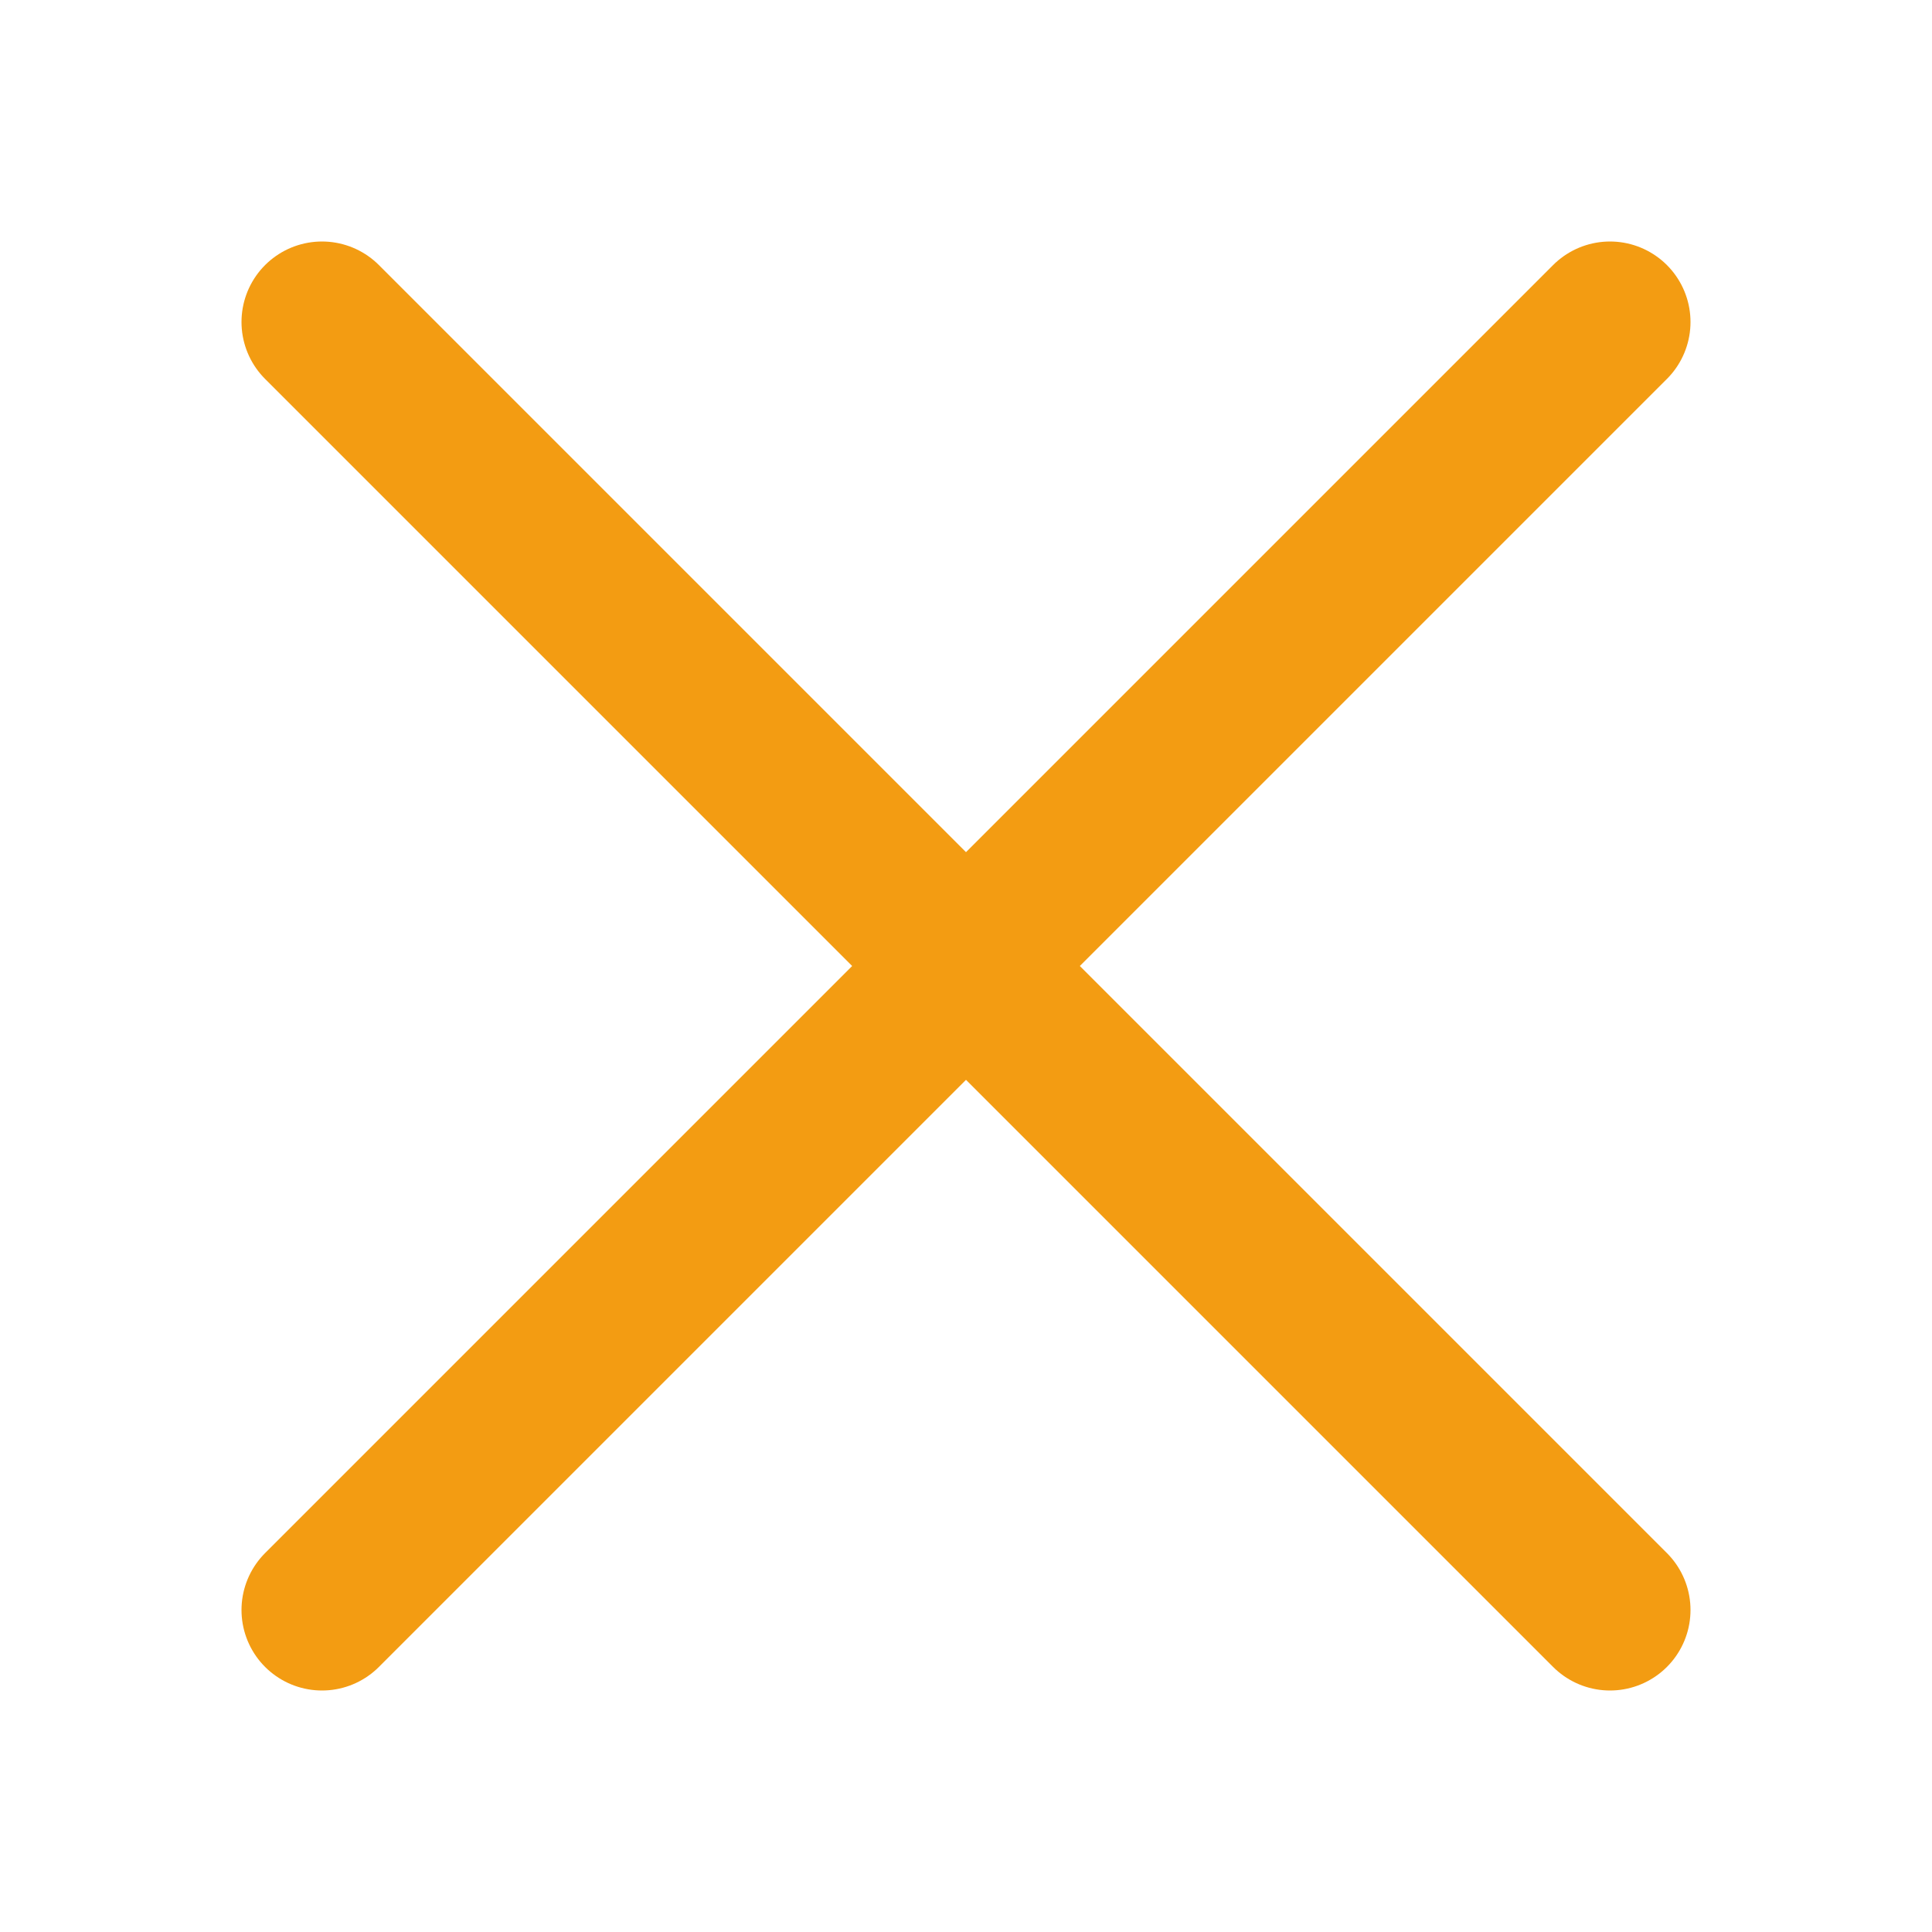
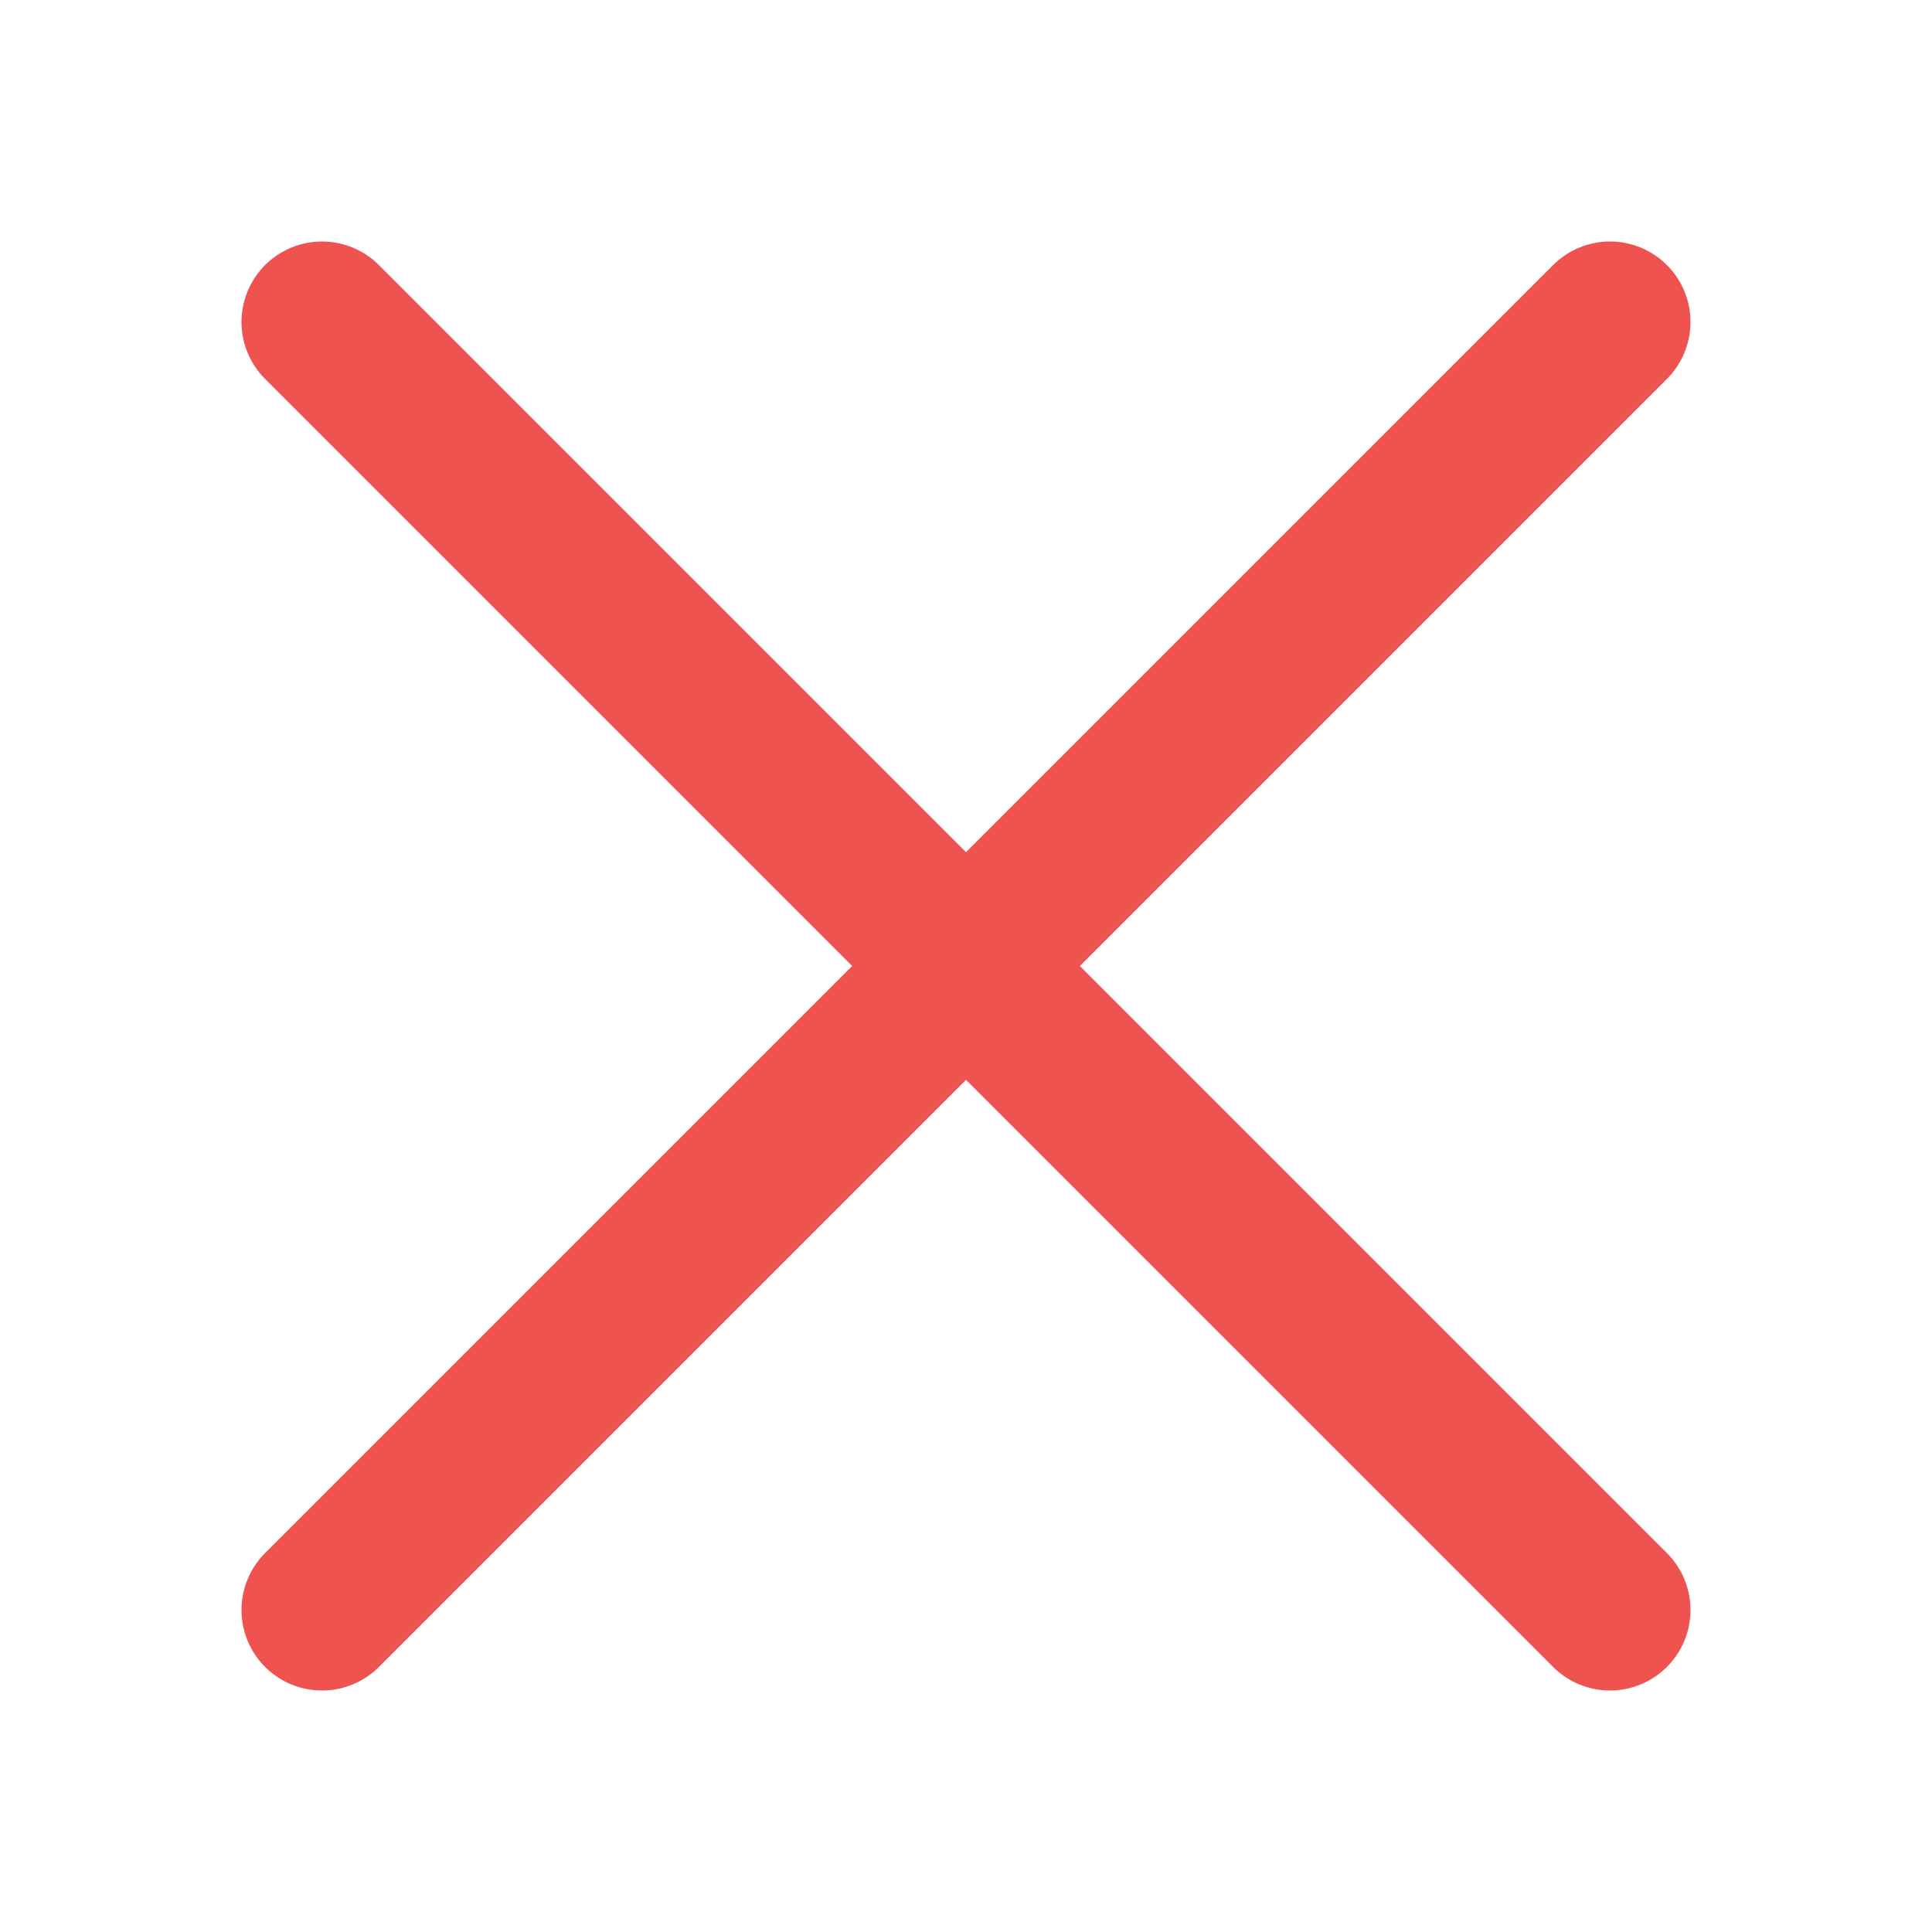
<svg xmlns="http://www.w3.org/2000/svg" width="24" height="24" viewBox="0 0 24 24" fill="none">
-   <path d="M20 20L4 4M20 4L4 20" stroke="#F39C12" stroke-width="2" stroke-linecap="round" />
+   <path d="M20 20L4 4M20 4L4 20" stroke="#EF5350" stroke-width="2" stroke-linecap="round" />
</svg>
